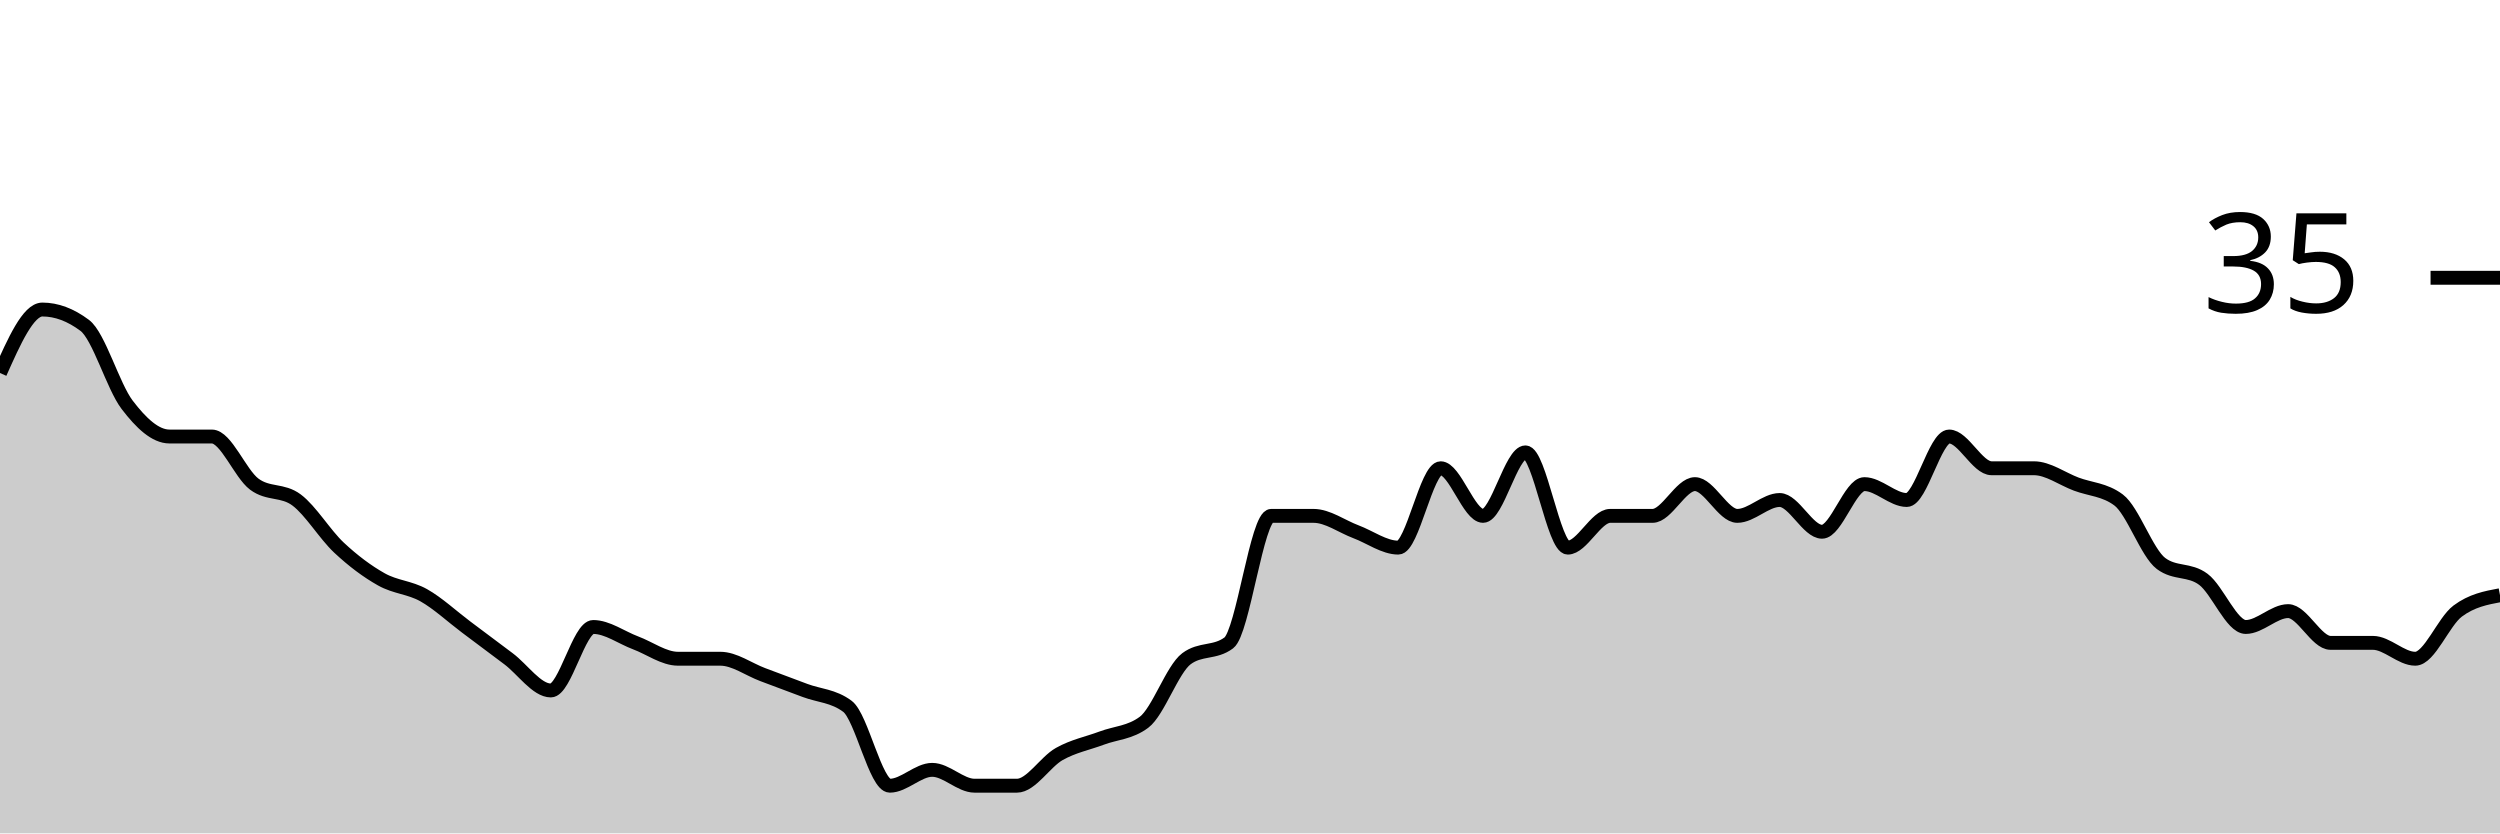
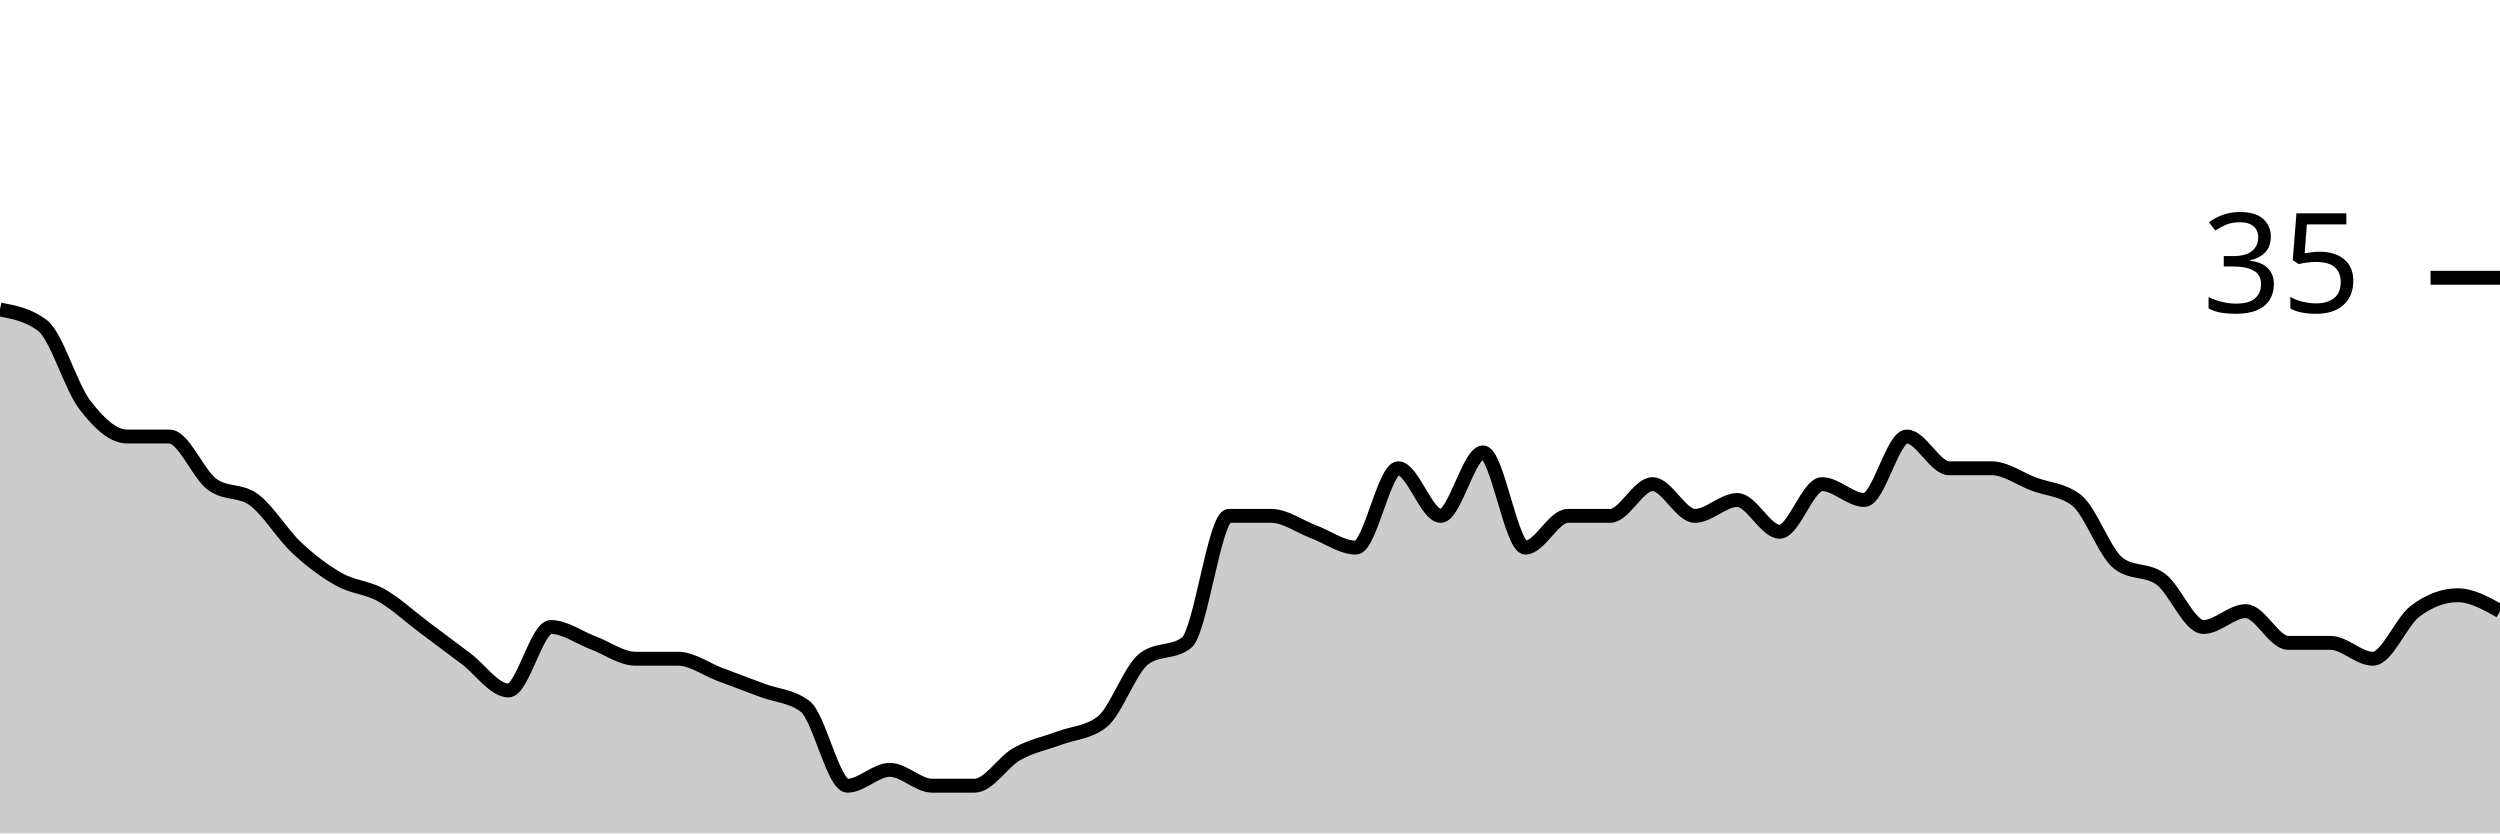
<svg xmlns="http://www.w3.org/2000/svg" viewBox="0 0 180 60">
  <g transform="translate(0,20)">
-     <path class="area" fill="rgba(0, 0, 0, 0.2)" d="M0,6.857C1.017,4.571,2.034,2.286,3.051,2.286C4.068,2.286,5.085,2.667,6.102,3.429C7.119,4.19,8.136,7.81,9.153,9.143C10.169,10.476,11.186,11.429,12.203,11.429C13.22,11.429,14.237,11.429,15.254,11.429C16.271,11.429,17.288,14.095,18.305,14.857C19.322,15.619,20.339,15.238,21.356,16C22.373,16.762,23.39,18.476,24.407,19.429C25.424,20.381,26.441,21.143,27.458,21.714C28.475,22.286,29.492,22.286,30.508,22.857C31.525,23.429,32.542,24.381,33.559,25.143C34.576,25.905,35.593,26.667,36.61,27.429C37.627,28.19,38.644,29.714,39.661,29.714C40.678,29.714,41.695,25.143,42.712,25.143C43.729,25.143,44.746,25.905,45.763,26.286C46.78,26.667,47.797,27.429,48.814,27.429C49.831,27.429,50.847,27.429,51.864,27.429C52.881,27.429,53.898,28.19,54.915,28.571C55.932,28.952,56.949,29.333,57.966,29.714C58.983,30.095,60,30.095,61.017,30.857C62.034,31.619,63.051,36.571,64.068,36.571C65.085,36.571,66.102,35.429,67.119,35.429C68.136,35.429,69.153,36.571,70.169,36.571C71.186,36.571,72.203,36.571,73.22,36.571C74.237,36.571,75.254,34.857,76.271,34.286C77.288,33.714,78.305,33.524,79.322,33.143C80.339,32.762,81.356,32.762,82.373,32C83.39,31.238,84.407,28.19,85.424,27.429C86.441,26.667,87.458,27.048,88.475,26.286C89.492,25.524,90.508,17.143,91.525,17.143C92.542,17.143,93.559,17.143,94.576,17.143C95.593,17.143,96.61,17.905,97.627,18.286C98.644,18.667,99.661,19.429,100.678,19.429C101.695,19.429,102.712,13.714,103.729,13.714C104.746,13.714,105.763,17.143,106.78,17.143C107.797,17.143,108.814,12.571,109.831,12.571C110.847,12.571,111.864,19.429,112.881,19.429C113.898,19.429,114.915,17.143,115.932,17.143C116.949,17.143,117.966,17.143,118.983,17.143C120,17.143,121.017,14.857,122.034,14.857C123.051,14.857,124.068,17.143,125.085,17.143C126.102,17.143,127.119,16,128.136,16C129.153,16,130.169,18.286,131.186,18.286C132.203,18.286,133.22,14.857,134.237,14.857C135.254,14.857,136.271,16,137.288,16C138.305,16,139.322,11.429,140.339,11.429C141.356,11.429,142.373,13.714,143.39,13.714C144.407,13.714,145.424,13.714,146.441,13.714C147.458,13.714,148.475,14.476,149.492,14.857C150.508,15.238,151.525,15.238,152.542,16C153.559,16.762,154.576,19.81,155.593,20.571C156.61,21.333,157.627,20.952,158.644,21.714C159.661,22.476,160.678,25.143,161.695,25.143C162.712,25.143,163.729,24,164.746,24C165.763,24,166.78,26.286,167.797,26.286C168.814,26.286,169.831,26.286,170.847,26.286C171.864,26.286,172.881,27.429,173.898,27.429C174.915,27.429,175.932,24.762,176.949,24C177.966,23.238,178.983,23.048,180,22.857L180,40C178.983,40,177.966,40,176.949,40C175.932,40,174.915,40,173.898,40C172.881,40,171.864,40,170.847,40C169.831,40,168.814,40,167.797,40C166.78,40,165.763,40,164.746,40C163.729,40,162.712,40,161.695,40C160.678,40,159.661,40,158.644,40C157.627,40,156.61,40,155.593,40C154.576,40,153.559,40,152.542,40C151.525,40,150.508,40,149.492,40C148.475,40,147.458,40,146.441,40C145.424,40,144.407,40,143.39,40C142.373,40,141.356,40,140.339,40C139.322,40,138.305,40,137.288,40C136.271,40,135.254,40,134.237,40C133.22,40,132.203,40,131.186,40C130.169,40,129.153,40,128.136,40C127.119,40,126.102,40,125.085,40C124.068,40,123.051,40,122.034,40C121.017,40,120,40,118.983,40C117.966,40,116.949,40,115.932,40C114.915,40,113.898,40,112.881,40C111.864,40,110.847,40,109.831,40C108.814,40,107.797,40,106.78,40C105.763,40,104.746,40,103.729,40C102.712,40,101.695,40,100.678,40C99.661,40,98.644,40,97.627,40C96.61,40,95.593,40,94.576,40C93.559,40,92.542,40,91.525,40C90.508,40,89.492,40,88.475,40C87.458,40,86.441,40,85.424,40C84.407,40,83.39,40,82.373,40C81.356,40,80.339,40,79.322,40C78.305,40,77.288,40,76.271,40C75.254,40,74.237,40,73.22,40C72.203,40,71.186,40,70.169,40C69.153,40,68.136,40,67.119,40C66.102,40,65.085,40,64.068,40C63.051,40,62.034,40,61.017,40C60,40,58.983,40,57.966,40C56.949,40,55.932,40,54.915,40C53.898,40,52.881,40,51.864,40C50.847,40,49.831,40,48.814,40C47.797,40,46.78,40,45.763,40C44.746,40,43.729,40,42.712,40C41.695,40,40.678,40,39.661,40C38.644,40,37.627,40,36.61,40C35.593,40,34.576,40,33.559,40C32.542,40,31.525,40,30.508,40C29.492,40,28.475,40,27.458,40C26.441,40,25.424,40,24.407,40C23.39,40,22.373,40,21.356,40C20.339,40,19.322,40,18.305,40C17.288,40,16.271,40,15.254,40C14.237,40,13.22,40,12.203,40C11.186,40,10.169,40,9.153,40C8.136,40,7.119,40,6.102,40C5.085,40,4.068,40,3.051,40C2.034,40,1.017,40,0,40Z" />
-     <path class="line" stroke="black" fill="none" d="M0,6.857C1.017,4.571,2.034,2.286,3.051,2.286C4.068,2.286,5.085,2.667,6.102,3.429C7.119,4.19,8.136,7.81,9.153,9.143C10.169,10.476,11.186,11.429,12.203,11.429C13.22,11.429,14.237,11.429,15.254,11.429C16.271,11.429,17.288,14.095,18.305,14.857C19.322,15.619,20.339,15.238,21.356,16C22.373,16.762,23.39,18.476,24.407,19.429C25.424,20.381,26.441,21.143,27.458,21.714C28.475,22.286,29.492,22.286,30.508,22.857C31.525,23.429,32.542,24.381,33.559,25.143C34.576,25.905,35.593,26.667,36.61,27.429C37.627,28.19,38.644,29.714,39.661,29.714C40.678,29.714,41.695,25.143,42.712,25.143C43.729,25.143,44.746,25.905,45.763,26.286C46.78,26.667,47.797,27.429,48.814,27.429C49.831,27.429,50.847,27.429,51.864,27.429C52.881,27.429,53.898,28.19,54.915,28.571C55.932,28.952,56.949,29.333,57.966,29.714C58.983,30.095,60,30.095,61.017,30.857C62.034,31.619,63.051,36.571,64.068,36.571C65.085,36.571,66.102,35.429,67.119,35.429C68.136,35.429,69.153,36.571,70.169,36.571C71.186,36.571,72.203,36.571,73.22,36.571C74.237,36.571,75.254,34.857,76.271,34.286C77.288,33.714,78.305,33.524,79.322,33.143C80.339,32.762,81.356,32.762,82.373,32C83.39,31.238,84.407,28.19,85.424,27.429C86.441,26.667,87.458,27.048,88.475,26.286C89.492,25.524,90.508,17.143,91.525,17.143C92.542,17.143,93.559,17.143,94.576,17.143C95.593,17.143,96.61,17.905,97.627,18.286C98.644,18.667,99.661,19.429,100.678,19.429C101.695,19.429,102.712,13.714,103.729,13.714C104.746,13.714,105.763,17.143,106.78,17.143C107.797,17.143,108.814,12.571,109.831,12.571C110.847,12.571,111.864,19.429,112.881,19.429C113.898,19.429,114.915,17.143,115.932,17.143C116.949,17.143,117.966,17.143,118.983,17.143C120,17.143,121.017,14.857,122.034,14.857C123.051,14.857,124.068,17.143,125.085,17.143C126.102,17.143,127.119,16,128.136,16C129.153,16,130.169,18.286,131.186,18.286C132.203,18.286,133.22,14.857,134.237,14.857C135.254,14.857,136.271,16,137.288,16C138.305,16,139.322,11.429,140.339,11.429C141.356,11.429,142.373,13.714,143.39,13.714C144.407,13.714,145.424,13.714,146.441,13.714C147.458,13.714,148.475,14.476,149.492,14.857C150.508,15.238,151.525,15.238,152.542,16C153.559,16.762,154.576,19.81,155.593,20.571C156.61,21.333,157.627,20.952,158.644,21.714C159.661,22.476,160.678,25.143,161.695,25.143C162.712,25.143,163.729,24,164.746,24C165.763,24,166.78,26.286,167.797,26.286C168.814,26.286,169.831,26.286,170.847,26.286C171.864,26.286,172.881,27.429,173.898,27.429C174.915,27.429,175.932,24.762,176.949,24C177.966,23.238,178.983,23.048,180,22.857" />
+     <path class="area" fill="rgba(0, 0, 0, 0.2)" d="M0,2.286C1.017,2.476,2.034,2.667,3.051,3.429C4.068,4.19,5.085,7.81,6.102,9.143C7.119,10.476,8.136,11.429,9.153,11.429C10.169,11.429,11.186,11.429,12.203,11.429C13.22,11.429,14.237,14.095,15.254,14.857C16.271,15.619,17.288,15.238,18.305,16C19.322,16.762,20.339,18.476,21.356,19.429C22.373,20.381,23.39,21.143,24.407,21.714C25.424,22.286,26.441,22.286,27.458,22.857C28.475,23.429,29.492,24.381,30.508,25.143C31.525,25.905,32.542,26.667,33.559,27.429C34.576,28.19,35.593,29.714,36.61,29.714C37.627,29.714,38.644,25.143,39.661,25.143C40.678,25.143,41.695,25.905,42.712,26.286C43.729,26.667,44.746,27.429,45.763,27.429C46.78,27.429,47.797,27.429,48.814,27.429C49.831,27.429,50.847,28.19,51.864,28.571C52.881,28.952,53.898,29.333,54.915,29.714C55.932,30.095,56.949,30.095,57.966,30.857C58.983,31.619,60,36.571,61.017,36.571C62.034,36.571,63.051,35.429,64.068,35.429C65.085,35.429,66.102,36.571,67.119,36.571C68.136,36.571,69.153,36.571,70.169,36.571C71.186,36.571,72.203,34.857,73.22,34.286C74.237,33.714,75.254,33.524,76.271,33.143C77.288,32.762,78.305,32.762,79.322,32C80.339,31.238,81.356,28.19,82.373,27.429C83.39,26.667,84.407,27.048,85.424,26.286C86.441,25.524,87.458,17.143,88.475,17.143C89.492,17.143,90.508,17.143,91.525,17.143C92.542,17.143,93.559,17.905,94.576,18.286C95.593,18.667,96.61,19.429,97.627,19.429C98.644,19.429,99.661,13.714,100.678,13.714C101.695,13.714,102.712,17.143,103.729,17.143C104.746,17.143,105.763,12.571,106.78,12.571C107.797,12.571,108.814,19.429,109.831,19.429C110.847,19.429,111.864,17.143,112.881,17.143C113.898,17.143,114.915,17.143,115.932,17.143C116.949,17.143,117.966,14.857,118.983,14.857C120,14.857,121.017,17.143,122.034,17.143C123.051,17.143,124.068,16,125.085,16C126.102,16,127.119,18.286,128.136,18.286C129.153,18.286,130.169,14.857,131.186,14.857C132.203,14.857,133.22,16,134.237,16C135.254,16,136.271,11.429,137.288,11.429C138.305,11.429,139.322,13.714,140.339,13.714C141.356,13.714,142.373,13.714,143.39,13.714C144.407,13.714,145.424,14.476,146.441,14.857C147.458,15.238,148.475,15.238,149.492,16C150.508,16.762,151.525,19.81,152.542,20.571C153.559,21.333,154.576,20.952,155.593,21.714C156.61,22.476,157.627,25.143,158.644,25.143C159.661,25.143,160.678,24,161.695,24C162.712,24,163.729,26.286,164.746,26.286C165.763,26.286,166.78,26.286,167.797,26.286C168.814,26.286,169.831,27.429,170.847,27.429C171.864,27.429,172.881,24.762,173.898,24C174.915,23.238,175.932,22.857,176.949,22.857C177.966,22.857,178.983,23.429,180,24L180,40C178.983,40,177.966,40,176.949,40C175.932,40,174.915,40,173.898,40C172.881,40,171.864,40,170.847,40C169.831,40,168.814,40,167.797,40C166.78,40,165.763,40,164.746,40C163.729,40,162.712,40,161.695,40C160.678,40,159.661,40,158.644,40C157.627,40,156.61,40,155.593,40C154.576,40,153.559,40,152.542,40C151.525,40,150.508,40,149.492,40C148.475,40,147.458,40,146.441,40C145.424,40,144.407,40,143.39,40C142.373,40,141.356,40,140.339,40C139.322,40,138.305,40,137.288,40C136.271,40,135.254,40,134.237,40C133.22,40,132.203,40,131.186,40C130.169,40,129.153,40,128.136,40C127.119,40,126.102,40,125.085,40C124.068,40,123.051,40,122.034,40C121.017,40,120,40,118.983,40C117.966,40,116.949,40,115.932,40C114.915,40,113.898,40,112.881,40C111.864,40,110.847,40,109.831,40C108.814,40,107.797,40,106.78,40C105.763,40,104.746,40,103.729,40C102.712,40,101.695,40,100.678,40C99.661,40,98.644,40,97.627,40C96.61,40,95.593,40,94.576,40C93.559,40,92.542,40,91.525,40C90.508,40,89.492,40,88.475,40C87.458,40,86.441,40,85.424,40C84.407,40,83.39,40,82.373,40C81.356,40,80.339,40,79.322,40C78.305,40,77.288,40,76.271,40C75.254,40,74.237,40,73.22,40C72.203,40,71.186,40,70.169,40C69.153,40,68.136,40,67.119,40C66.102,40,65.085,40,64.068,40C63.051,40,62.034,40,61.017,40C60,40,58.983,40,57.966,40C56.949,40,55.932,40,54.915,40C53.898,40,52.881,40,51.864,40C50.847,40,49.831,40,48.814,40C47.797,40,46.78,40,45.763,40C44.746,40,43.729,40,42.712,40C41.695,40,40.678,40,39.661,40C38.644,40,37.627,40,36.61,40C35.593,40,34.576,40,33.559,40C32.542,40,31.525,40,30.508,40C29.492,40,28.475,40,27.458,40C26.441,40,25.424,40,24.407,40C23.39,40,22.373,40,21.356,40C20.339,40,19.322,40,18.305,40C17.288,40,16.271,40,15.254,40C14.237,40,13.22,40,12.203,40C11.186,40,10.169,40,9.153,40C8.136,40,7.119,40,6.102,40C5.085,40,4.068,40,3.051,40C2.034,40,1.017,40,0,40Z" />
+     <path class="line" stroke="black" fill="none" d="M0,2.286C1.017,2.476,2.034,2.667,3.051,3.429C4.068,4.19,5.085,7.81,6.102,9.143C7.119,10.476,8.136,11.429,9.153,11.429C10.169,11.429,11.186,11.429,12.203,11.429C13.22,11.429,14.237,14.095,15.254,14.857C16.271,15.619,17.288,15.238,18.305,16C19.322,16.762,20.339,18.476,21.356,19.429C22.373,20.381,23.39,21.143,24.407,21.714C25.424,22.286,26.441,22.286,27.458,22.857C28.475,23.429,29.492,24.381,30.508,25.143C31.525,25.905,32.542,26.667,33.559,27.429C34.576,28.19,35.593,29.714,36.61,29.714C37.627,29.714,38.644,25.143,39.661,25.143C40.678,25.143,41.695,25.905,42.712,26.286C43.729,26.667,44.746,27.429,45.763,27.429C46.78,27.429,47.797,27.429,48.814,27.429C49.831,27.429,50.847,28.19,51.864,28.571C52.881,28.952,53.898,29.333,54.915,29.714C55.932,30.095,56.949,30.095,57.966,30.857C58.983,31.619,60,36.571,61.017,36.571C62.034,36.571,63.051,35.429,64.068,35.429C65.085,35.429,66.102,36.571,67.119,36.571C68.136,36.571,69.153,36.571,70.169,36.571C71.186,36.571,72.203,34.857,73.22,34.286C74.237,33.714,75.254,33.524,76.271,33.143C77.288,32.762,78.305,32.762,79.322,32C80.339,31.238,81.356,28.19,82.373,27.429C83.39,26.667,84.407,27.048,85.424,26.286C86.441,25.524,87.458,17.143,88.475,17.143C89.492,17.143,90.508,17.143,91.525,17.143C92.542,17.143,93.559,17.905,94.576,18.286C95.593,18.667,96.61,19.429,97.627,19.429C98.644,19.429,99.661,13.714,100.678,13.714C101.695,13.714,102.712,17.143,103.729,17.143C104.746,17.143,105.763,12.571,106.78,12.571C107.797,12.571,108.814,19.429,109.831,19.429C110.847,19.429,111.864,17.143,112.881,17.143C113.898,17.143,114.915,17.143,115.932,17.143C116.949,17.143,117.966,14.857,118.983,14.857C120,14.857,121.017,17.143,122.034,17.143C123.051,17.143,124.068,16,125.085,16C126.102,16,127.119,18.286,128.136,18.286C129.153,18.286,130.169,14.857,131.186,14.857C132.203,14.857,133.22,16,134.237,16C135.254,16,136.271,11.429,137.288,11.429C138.305,11.429,139.322,13.714,140.339,13.714C141.356,13.714,142.373,13.714,143.39,13.714C144.407,13.714,145.424,14.476,146.441,14.857C147.458,15.238,148.475,15.238,149.492,16C150.508,16.762,151.525,19.81,152.542,20.571C153.559,21.333,154.576,20.952,155.593,21.714C156.61,22.476,157.627,25.143,158.644,25.143C159.661,25.143,160.678,24,161.695,24C162.712,24,163.729,26.286,164.746,26.286C165.763,26.286,166.78,26.286,167.797,26.286C168.814,26.286,169.831,27.429,170.847,27.429C171.864,27.429,172.881,24.762,173.898,24C174.915,23.238,175.932,22.857,176.949,22.857C177.966,22.857,178.983,23.429,180,24" />
    <path class="axis-ceiling" stroke-width="1" stroke="black" fill="none" d="M175,0L180,0" />
    <text class="axis-ceiling-label" font-family="sans-serif" text-anchor="end" font-size="10px" x="170" y="2.5">35</text>
  </g>
</svg>
